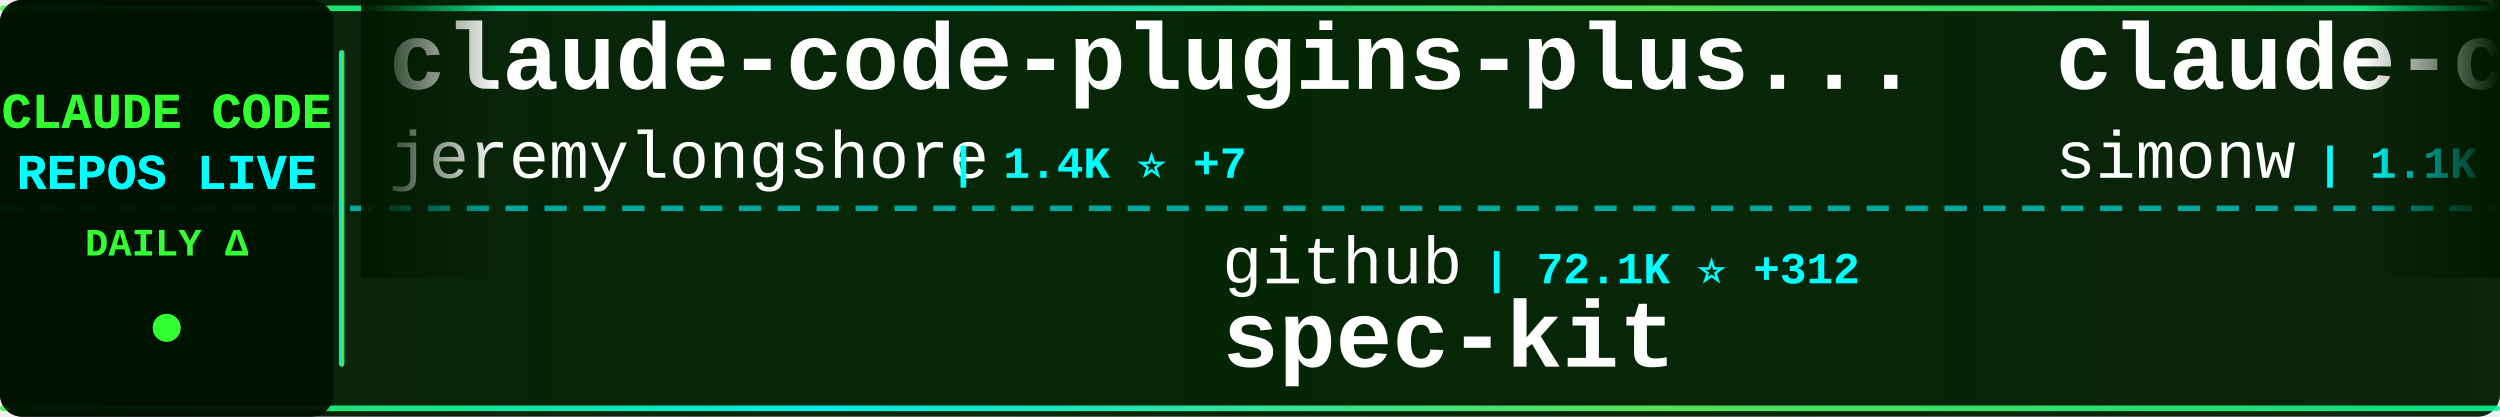
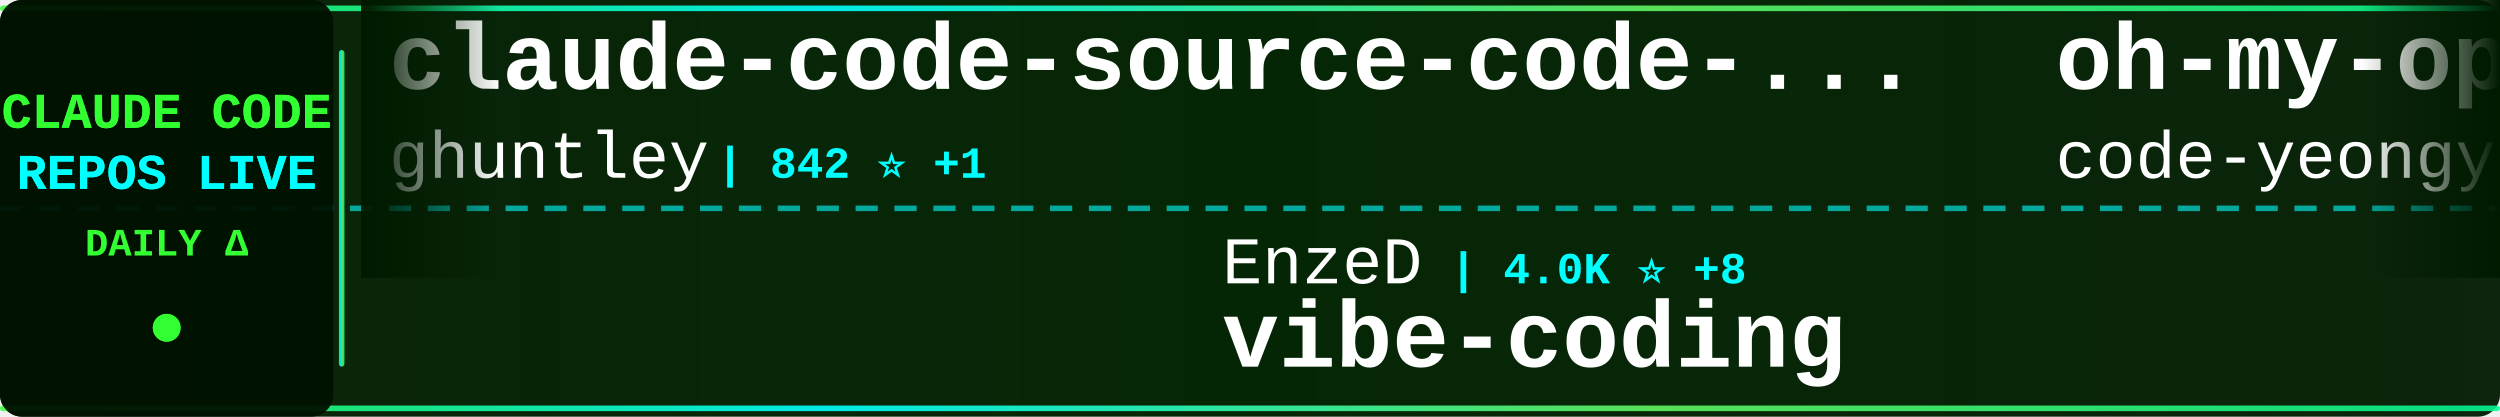
<svg xmlns="http://www.w3.org/2000/svg" width="900" height="150">
  <defs>
    <linearGradient id="tickerBg" x1="0%" y1="0%" x2="100%" y2="0%">
      <stop offset="0%" style="stop-color:#001a00;stop-opacity:0.95" />
      <stop offset="50%" style="stop-color:#002200;stop-opacity:0.98" />
      <stop offset="100%" style="stop-color:#001a00;stop-opacity:0.95" />
    </linearGradient>
    <linearGradient id="borderGrad" x1="0%" y1="0%" x2="100%" y2="0%">
      <stop offset="0%" style="stop-color:#33ff33;stop-opacity:0.85">
        <animate attributeName="stop-opacity" values="0.85;1;0.85" dur="2s" repeatCount="indefinite" />
      </stop>
      <stop offset="33%" style="stop-color:#00ffff;stop-opacity:0.9">
        <animate attributeName="stop-opacity" values="0.9;1;0.9" dur="2.2s" repeatCount="indefinite" />
      </stop>
      <stop offset="66%" style="stop-color:#66ff66;stop-opacity:0.85">
        <animate attributeName="stop-opacity" values="0.85;1;0.85" dur="1.8s" repeatCount="indefinite" />
      </stop>
      <stop offset="100%" style="stop-color:#00ff99;stop-opacity:0.85">
        <animate attributeName="stop-opacity" values="0.85;1;0.85" dur="2s" repeatCount="indefinite" />
      </stop>
    </linearGradient>
    <filter id="textGlow">
      <feGaussianBlur stdDeviation="0.1" result="coloredBlur" />
      <feMerge>
        <feMergeNode in="coloredBlur" />
        <feMergeNode in="SourceGraphic" />
      </feMerge>
    </filter>
    <filter id="metricGlow">
      <feGaussianBlur stdDeviation="0.2" result="coloredBlur" />
      <feMerge>
        <feMergeNode in="coloredBlur" />
        <feMergeNode in="SourceGraphic" />
      </feMerge>
    </filter>
    <linearGradient id="leftFade" x1="0%" y1="0%" x2="100%" y2="0%">
      <stop offset="0%" style="stop-color:#001a00;stop-opacity:1" />
      <stop offset="100%" style="stop-color:#001a00;stop-opacity:0" />
    </linearGradient>
    <linearGradient id="rightFade" x1="0%" y1="0%" x2="100%" y2="0%">
      <stop offset="0%" style="stop-color:#001a00;stop-opacity:0" />
      <stop offset="100%" style="stop-color:#001a00;stop-opacity:1" />
    </linearGradient>
  </defs>
  <rect width="900" height="150" fill="url(#tickerBg)" rx="8" />
  <rect x="0" y="2" width="900" height="2" fill="url(#borderGrad)" rx="1" />
  <rect x="0" y="146" width="900" height="2" fill="url(#borderGrad)" rx="1" />
  <line x1="0" y1="75" x2="900" y2="75" stroke="#00ffff" stroke-width="2" stroke-dasharray="8 6" opacity="0.6" />
  <rect x="0" y="0" width="120" height="150" fill="#001100" opacity="0.95" rx="8" />
  <text x="60" y="46" font-family="'Courier New', monospace" font-size="18" font-weight="bold" fill="#33ff33" text-anchor="middle" filter="url(#textGlow)">
    CLAUDE CODE
  </text>
  <text x="60" y="68" font-family="'Courier New', monospace" font-size="18" font-weight="bold" fill="#00ffff" text-anchor="middle" filter="url(#textGlow)">
    REPOS LIVE
  </text>
  <text x="60" y="92" font-family="'Courier New', monospace" font-size="14" font-weight="bold" fill="#33ff33" text-anchor="middle">
    DAILY Δ
  </text>
  <circle cx="60" cy="118" r="5" fill="#33ff33" filter="url(#metricGlow)">
    <animate attributeName="r" values="4;6;4" dur="1.5s" repeatCount="indefinite" />
    <animate attributeName="opacity" values="0.6;1;0.6" dur="1.5s" repeatCount="indefinite" />
  </circle>
  <rect x="122" y="18" width="2" height="114" fill="url(#borderGrad)" rx="1" />
  <clipPath id="tickerClip">
    <rect x="130" y="0" width="770" height="150" />
  </clipPath>
  <g clip-path="url(#tickerClip)">
    <g id="tickerItems">
      <animateTransform attributeName="transform" attributeType="XML" type="translate" from="0 0" to="-3000 0" dur="54s" repeatCount="indefinite" />
      <g transform="translate(0, 0)">
-         <text x="140" y="32" font-family="'Courier New', monospace" font-size="34" font-weight="bold" fill="#ffffff">claude-code-plugins-plus...</text>
-         <text x="140" y="64" font-family="'Courier New', monospace" font-size="24" font-weight="normal" fill="#ffffff" opacity="1.0">jeremylongshore</text>
-         <text x="342" y="64" font-family="'Courier New', monospace" font-size="16" font-weight="bold" fill="#00ffff"> | 1.4K ⭐ +7</text>
-       </g>
-       <g transform="translate(300, 0)">
-         <text x="140" y="102" font-family="'Courier New', monospace" font-size="24" font-weight="normal" fill="#ffffff" opacity="1.0">github</text>
-         <text x="234" y="102" font-family="'Courier New', monospace" font-size="16" font-weight="bold" fill="#00ffff"> | 72.1K ⭐ +312</text>
-         <text x="140" y="132" font-family="'Courier New', monospace" font-size="34" font-weight="bold" fill="#ffffff">spec-kit</text>
-       </g>
-       <g transform="translate(600, 0)">
-         <text x="140" y="32" font-family="'Courier New', monospace" font-size="34" font-weight="bold" fill="#ffffff">claude-code-transcripts</text>
-         <text x="140" y="64" font-family="'Courier New', monospace" font-size="24" font-weight="normal" fill="#ffffff" opacity="1.0">simonw</text>
-         <text x="234" y="64" font-family="'Courier New', monospace" font-size="16" font-weight="bold" fill="#00ffff"> | 1.1K ⭐ +5</text>
-       </g>
-       <g transform="translate(900, 0)">
-         <text x="140" y="102" font-family="'Courier New', monospace" font-size="24" font-weight="normal" fill="#ffffff" opacity="1.0">browser-use</text>
-         <text x="294" y="102" font-family="'Courier New', monospace" font-size="16" font-weight="bold" fill="#00ffff"> | 79.0K ⭐ +93</text>
-         <text x="140" y="132" font-family="'Courier New', monospace" font-size="34" font-weight="bold" fill="#ffffff">browser-use</text>
-       </g>
-       <g transform="translate(1200, 0)">
-         <text x="140" y="32" font-family="'Courier New', monospace" font-size="34" font-weight="bold" fill="#ffffff">claude-code-hub</text>
-         <text x="140" y="64" font-family="'Courier New', monospace" font-size="24" font-weight="normal" fill="#ffffff" opacity="1.0">ding113</text>
-         <text x="246" y="64" font-family="'Courier New', monospace" font-size="16" font-weight="bold" fill="#00ffff"> | 1.5K ⭐ +12</text>
-       </g>
-       <g transform="translate(1500, 0)">
-         <text x="140" y="102" font-family="'Courier New', monospace" font-size="24" font-weight="normal" fill="#ffffff" opacity="1.0">davila7</text>
-         <text x="246" y="102" font-family="'Courier New', monospace" font-size="16" font-weight="bold" fill="#00ffff"> | 21.3K ⭐ +68</text>
-         <text x="140" y="132" font-family="'Courier New', monospace" font-size="34" font-weight="bold" fill="#ffffff">claude-code-templates</text>
-       </g>
-       <g transform="translate(1800, 0)">
-         <text x="140" y="32" font-family="'Courier New', monospace" font-size="34" font-weight="bold" fill="#ffffff">claude-code-best-practic...</text>
-         <text x="140" y="64" font-family="'Courier New', monospace" font-size="24" font-weight="normal" fill="#ffffff" opacity="1.0">shanraisshan</text>
-         <text x="306" y="64" font-family="'Courier New', monospace" font-size="16" font-weight="bold" fill="#00ffff"> | 4.9K ⭐ +203</text>
-       </g>
-       <g transform="translate(2100, 0)">
-         <text x="140" y="102" font-family="'Courier New', monospace" font-size="24" font-weight="normal" fill="#ffffff" opacity="1.0">anthropics</text>
-         <text x="282" y="102" font-family="'Courier New', monospace" font-size="16" font-weight="bold" fill="#00ffff"> | 1.5K ⭐ +7</text>
-         <text x="140" y="132" font-family="'Courier New', monospace" font-size="34" font-weight="bold" fill="#ffffff">claude-agent-sdk-demos</text>
-       </g>
-       <g transform="translate(2400, 0)">
        <text x="140" y="32" font-family="'Courier New', monospace" font-size="34" font-weight="bold" fill="#ffffff">claude-code-source-code-...</text>
        <text x="140" y="64" font-family="'Courier New', monospace" font-size="24" font-weight="normal" fill="#ffffff" opacity="1.0">ghuntley</text>
        <text x="258" y="64" font-family="'Courier New', monospace" font-size="16" font-weight="bold" fill="#00ffff"> | 842 ⭐ +1</text>
      </g>
+       <g transform="translate(300, 0)">
+         <text x="140" y="102" font-family="'Courier New', monospace" font-size="24" font-weight="normal" fill="#ffffff" opacity="1.0">EnzeD</text>
+         <text x="222" y="102" font-family="'Courier New', monospace" font-size="16" font-weight="bold" fill="#00ffff"> | 4.0K ⭐ +8</text>
+         <text x="140" y="132" font-family="'Courier New', monospace" font-size="34" font-weight="bold" fill="#ffffff">vibe-coding</text>
+       </g>
+       <g transform="translate(600, 0)">
+         <text x="140" y="32" font-family="'Courier New', monospace" font-size="34" font-weight="bold" fill="#ffffff">oh-my-opencode</text>
+         <text x="140" y="64" font-family="'Courier New', monospace" font-size="24" font-weight="normal" fill="#ffffff" opacity="1.0">code-yeongyu</text>
+         <text x="306" y="64" font-family="'Courier New', monospace" font-size="16" font-weight="bold" fill="#00ffff"> | 34.6K ⭐ +415</text>
+       </g>
+       <g transform="translate(900, 0)">
+         <text x="140" y="102" font-family="'Courier New', monospace" font-size="24" font-weight="normal" fill="#ffffff" opacity="1.0">EveryInc</text>
+         <text x="258" y="102" font-family="'Courier New', monospace" font-size="16" font-weight="bold" fill="#00ffff"> | 9.6K ⭐ +62</text>
+         <text x="140" y="132" font-family="'Courier New', monospace" font-size="34" font-weight="bold" fill="#ffffff">compound-engineering-plu...</text>
+       </g>
+       <g transform="translate(1200, 0)">
+         <text x="140" y="32" font-family="'Courier New', monospace" font-size="34" font-weight="bold" fill="#ffffff">claude-code-hooks-master...</text>
+         <text x="140" y="64" font-family="'Courier New', monospace" font-size="24" font-weight="normal" fill="#ffffff" opacity="1.0">disler</text>
+         <text x="234" y="64" font-family="'Courier New', monospace" font-size="16" font-weight="bold" fill="#00ffff"> | 3.2K ⭐ +9</text>
+       </g>
+       <g transform="translate(1500, 0)">
+         <text x="140" y="102" font-family="'Courier New', monospace" font-size="24" font-weight="normal" fill="#ffffff" opacity="1.0">siteboon</text>
+         <text x="258" y="102" font-family="'Courier New', monospace" font-size="16" font-weight="bold" fill="#00ffff"> | 7.2K ⭐ +324</text>
+         <text x="140" y="132" font-family="'Courier New', monospace" font-size="34" font-weight="bold" fill="#ffffff">claudecodeui</text>
+       </g>
+       <g transform="translate(1800, 0)">
+         <text x="140" y="32" font-family="'Courier New', monospace" font-size="34" font-weight="bold" fill="#ffffff">oh-my-claudecode</text>
+         <text x="140" y="64" font-family="'Courier New', monospace" font-size="24" font-weight="normal" fill="#ffffff" opacity="1.0">Yeachan-Heo</text>
+         <text x="294" y="64" font-family="'Courier New', monospace" font-size="16" font-weight="bold" fill="#00ffff"> | 7.5K ⭐ +135</text>
+       </g>
+       <g transform="translate(2100, 0)">
+         <text x="140" y="102" font-family="'Courier New', monospace" font-size="24" font-weight="normal" fill="#ffffff" opacity="1.0">kepano</text>
+         <text x="234" y="102" font-family="'Courier New', monospace" font-size="16" font-weight="bold" fill="#00ffff"> | 11.0K ⭐ +413</text>
+         <text x="140" y="132" font-family="'Courier New', monospace" font-size="34" font-weight="bold" fill="#ffffff">obsidian-skills</text>
+       </g>
+       <g transform="translate(2400, 0)">
+         <text x="140" y="32" font-family="'Courier New', monospace" font-size="34" font-weight="bold" fill="#ffffff">claude-skills</text>
+         <text x="140" y="64" font-family="'Courier New', monospace" font-size="24" font-weight="normal" fill="#ffffff" opacity="1.0">alirezarezvani</text>
+         <text x="330" y="64" font-family="'Courier New', monospace" font-size="16" font-weight="bold" fill="#00ffff"> | 2.0K ⭐ +18</text>
+       </g>
      <g transform="translate(2700, 0)">
-         <text x="140" y="102" font-family="'Courier New', monospace" font-size="24" font-weight="normal" fill="#ffffff" opacity="1.0">fuergaosi233</text>
-         <text x="306" y="102" font-family="'Courier New', monospace" font-size="16" font-weight="bold" fill="#00ffff"> | 2.1K ⭐ +5</text>
-         <text x="140" y="132" font-family="'Courier New', monospace" font-size="34" font-weight="bold" fill="#ffffff">claude-code-proxy</text>
+         <text x="140" y="102" font-family="'Courier New', monospace" font-size="24" font-weight="normal" fill="#ffffff" opacity="1.0">d-kimuson</text>
+         <text x="270" y="102" font-family="'Courier New', monospace" font-size="16" font-weight="bold" fill="#00ffff"> | 915 ⭐ +2</text>
+         <text x="140" y="132" font-family="'Courier New', monospace" font-size="34" font-weight="bold" fill="#ffffff">claude-code-viewer</text>
      </g>
      <g transform="translate(3000, 0)">
-         <text x="140" y="32" font-family="'Courier New', monospace" font-size="34" font-weight="bold" fill="#ffffff">claude-code-plugins-plus...</text>
-         <text x="140" y="64" font-family="'Courier New', monospace" font-size="24" font-weight="normal" fill="#ffffff" opacity="1.0">jeremylongshore</text>
-         <text x="342" y="64" font-family="'Courier New', monospace" font-size="16" font-weight="bold" fill="#00ffff"> | 1.4K ⭐ +7</text>
+         <text x="140" y="32" font-family="'Courier New', monospace" font-size="34" font-weight="bold" fill="#ffffff">claude-code-source-code-...</text>
+         <text x="140" y="64" font-family="'Courier New', monospace" font-size="24" font-weight="normal" fill="#ffffff" opacity="1.0">ghuntley</text>
+         <text x="258" y="64" font-family="'Courier New', monospace" font-size="16" font-weight="bold" fill="#00ffff"> | 842 ⭐ +1</text>
      </g>
      <g transform="translate(3300, 0)">
-         <text x="140" y="102" font-family="'Courier New', monospace" font-size="24" font-weight="normal" fill="#ffffff" opacity="1.0">github</text>
-         <text x="234" y="102" font-family="'Courier New', monospace" font-size="16" font-weight="bold" fill="#00ffff"> | 72.1K ⭐ +312</text>
-         <text x="140" y="132" font-family="'Courier New', monospace" font-size="34" font-weight="bold" fill="#ffffff">spec-kit</text>
+         <text x="140" y="102" font-family="'Courier New', monospace" font-size="24" font-weight="normal" fill="#ffffff" opacity="1.0">EnzeD</text>
+         <text x="222" y="102" font-family="'Courier New', monospace" font-size="16" font-weight="bold" fill="#00ffff"> | 4.0K ⭐ +8</text>
+         <text x="140" y="132" font-family="'Courier New', monospace" font-size="34" font-weight="bold" fill="#ffffff">vibe-coding</text>
      </g>
      <g transform="translate(3600, 0)">
-         <text x="140" y="32" font-family="'Courier New', monospace" font-size="34" font-weight="bold" fill="#ffffff">claude-code-transcripts</text>
-         <text x="140" y="64" font-family="'Courier New', monospace" font-size="24" font-weight="normal" fill="#ffffff" opacity="1.0">simonw</text>
-         <text x="234" y="64" font-family="'Courier New', monospace" font-size="16" font-weight="bold" fill="#00ffff"> | 1.1K ⭐ +5</text>
+         <text x="140" y="32" font-family="'Courier New', monospace" font-size="34" font-weight="bold" fill="#ffffff">oh-my-opencode</text>
+         <text x="140" y="64" font-family="'Courier New', monospace" font-size="24" font-weight="normal" fill="#ffffff" opacity="1.0">code-yeongyu</text>
+         <text x="306" y="64" font-family="'Courier New', monospace" font-size="16" font-weight="bold" fill="#00ffff"> | 34.6K ⭐ +415</text>
      </g>
      <g transform="translate(3900, 0)">
-         <text x="140" y="102" font-family="'Courier New', monospace" font-size="24" font-weight="normal" fill="#ffffff" opacity="1.0">browser-use</text>
-         <text x="294" y="102" font-family="'Courier New', monospace" font-size="16" font-weight="bold" fill="#00ffff"> | 79.0K ⭐ +93</text>
-         <text x="140" y="132" font-family="'Courier New', monospace" font-size="34" font-weight="bold" fill="#ffffff">browser-use</text>
+         <text x="140" y="102" font-family="'Courier New', monospace" font-size="24" font-weight="normal" fill="#ffffff" opacity="1.0">EveryInc</text>
+         <text x="258" y="102" font-family="'Courier New', monospace" font-size="16" font-weight="bold" fill="#00ffff"> | 9.6K ⭐ +62</text>
+         <text x="140" y="132" font-family="'Courier New', monospace" font-size="34" font-weight="bold" fill="#ffffff">compound-engineering-plu...</text>
      </g>
    </g>
  </g>
  <rect x="130" y="0" width="50" height="100" fill="url(#leftFade)" />
  <rect x="850" y="0" width="50" height="100" fill="url(#rightFade)" />
</svg>
